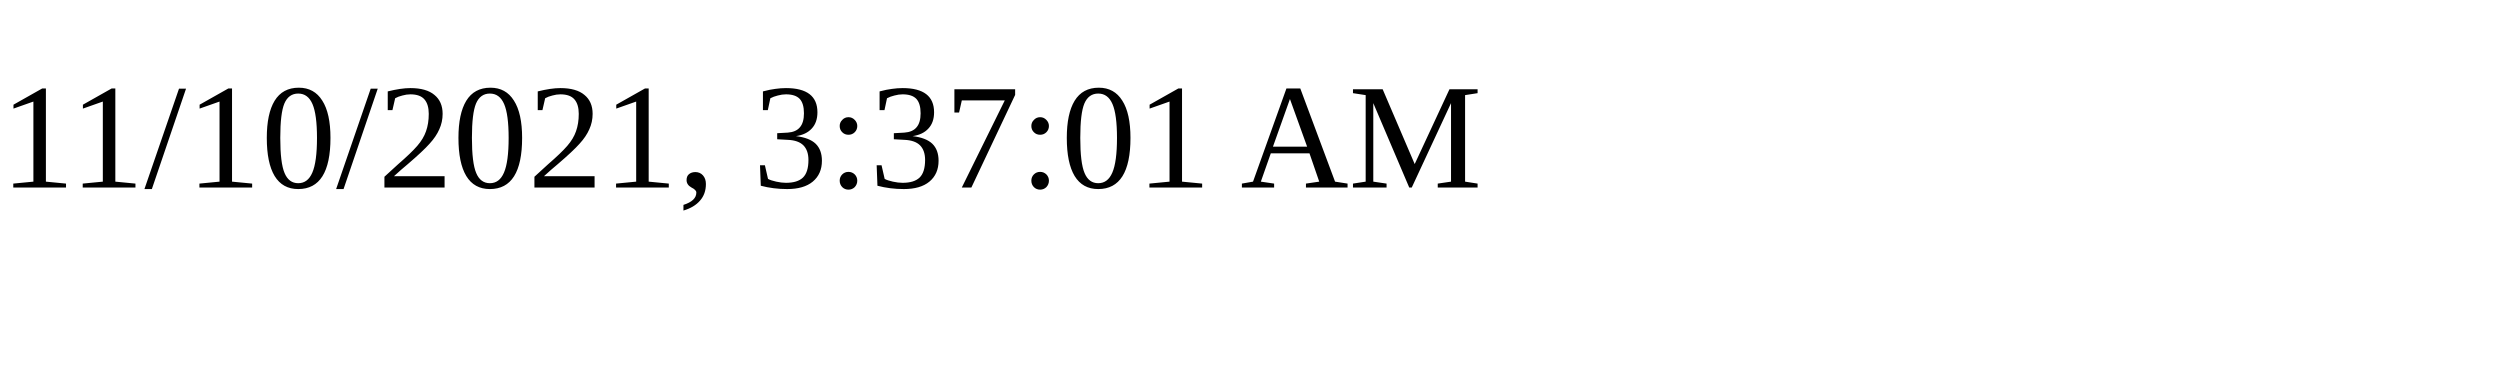
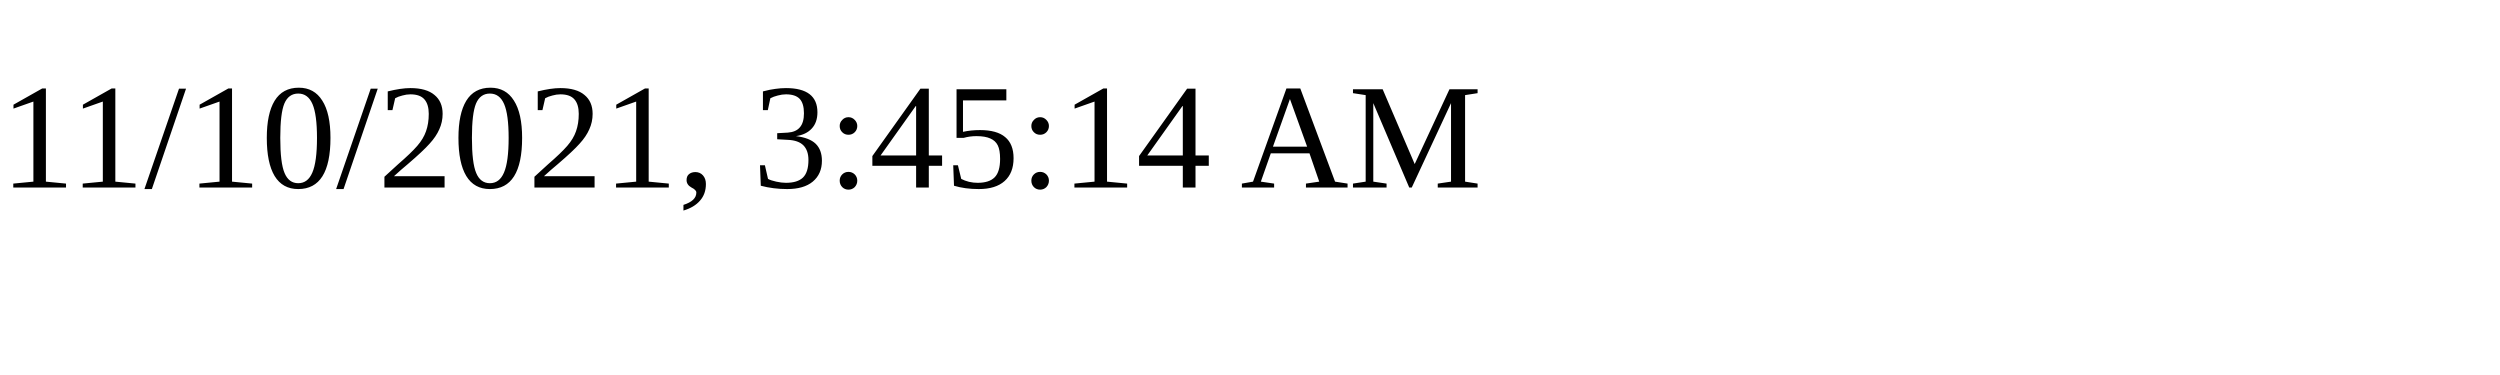
<svg xmlns="http://www.w3.org/2000/svg" height="30" width="200">
-   <text x="0" y="15">11/10/2021, 3:37:01 AM</text>
+   <text x="0" y="15">11/10/2021, 3:45:14 AM</text>
</svg>
